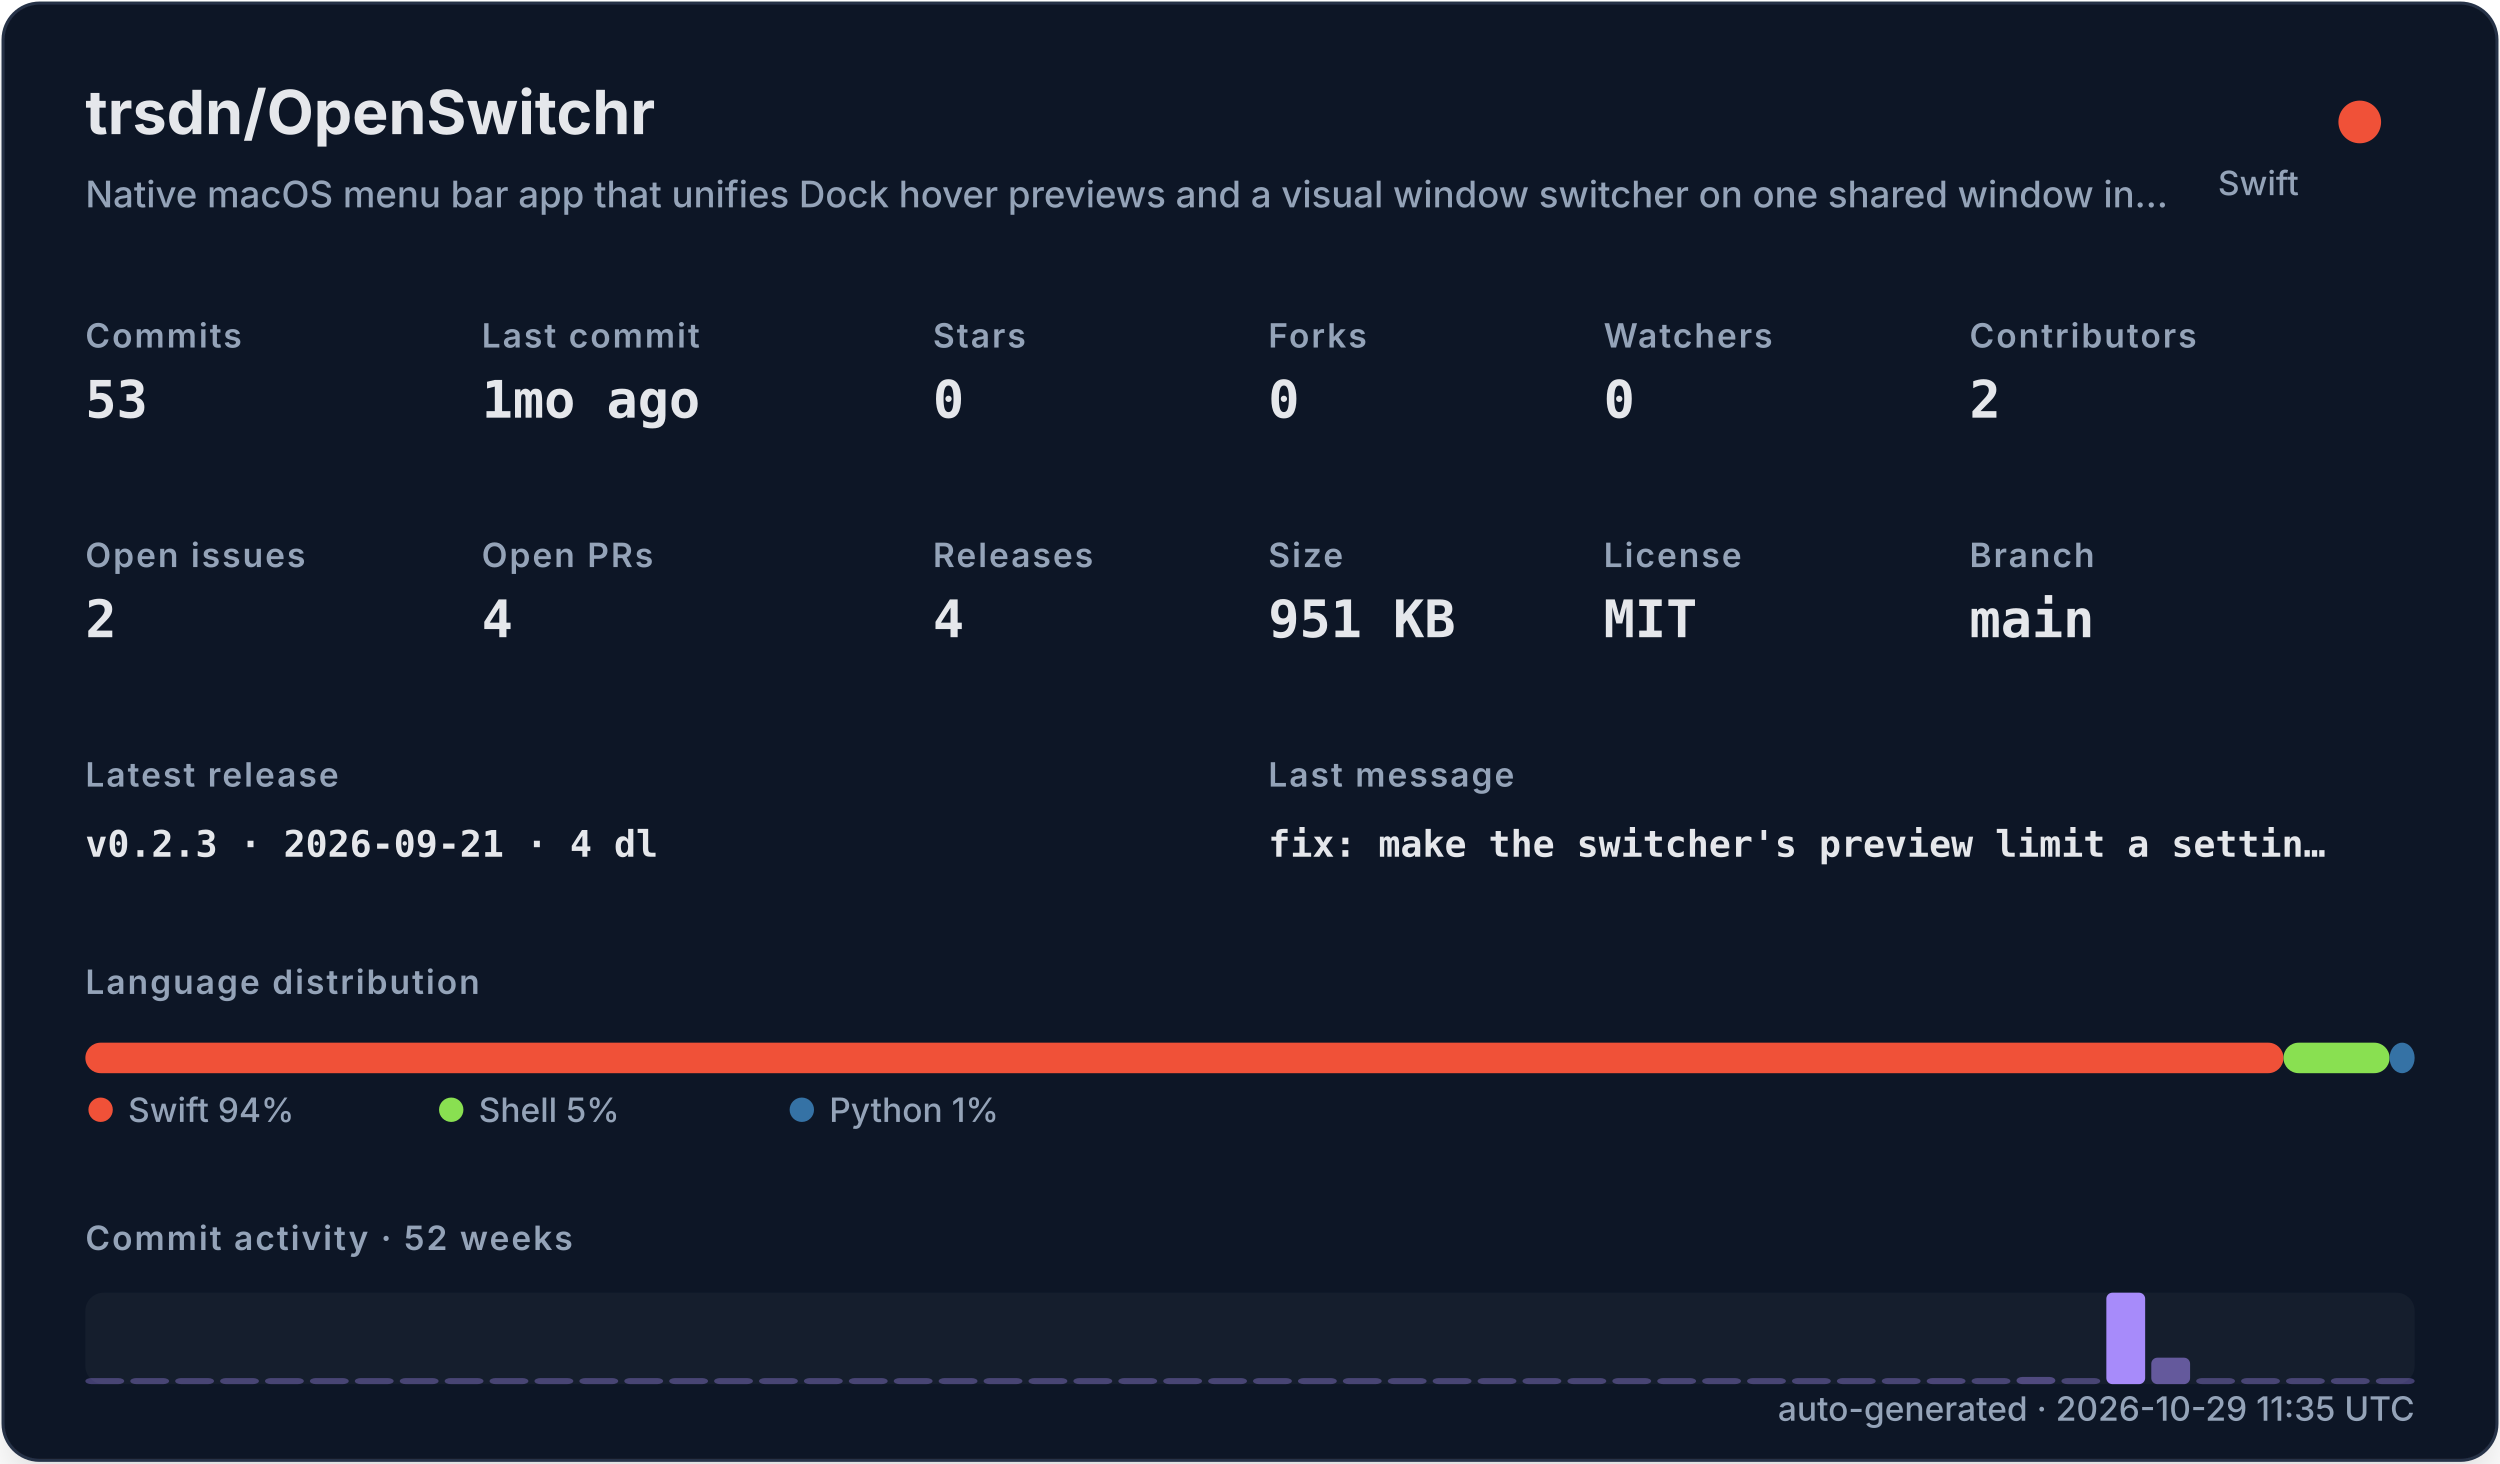
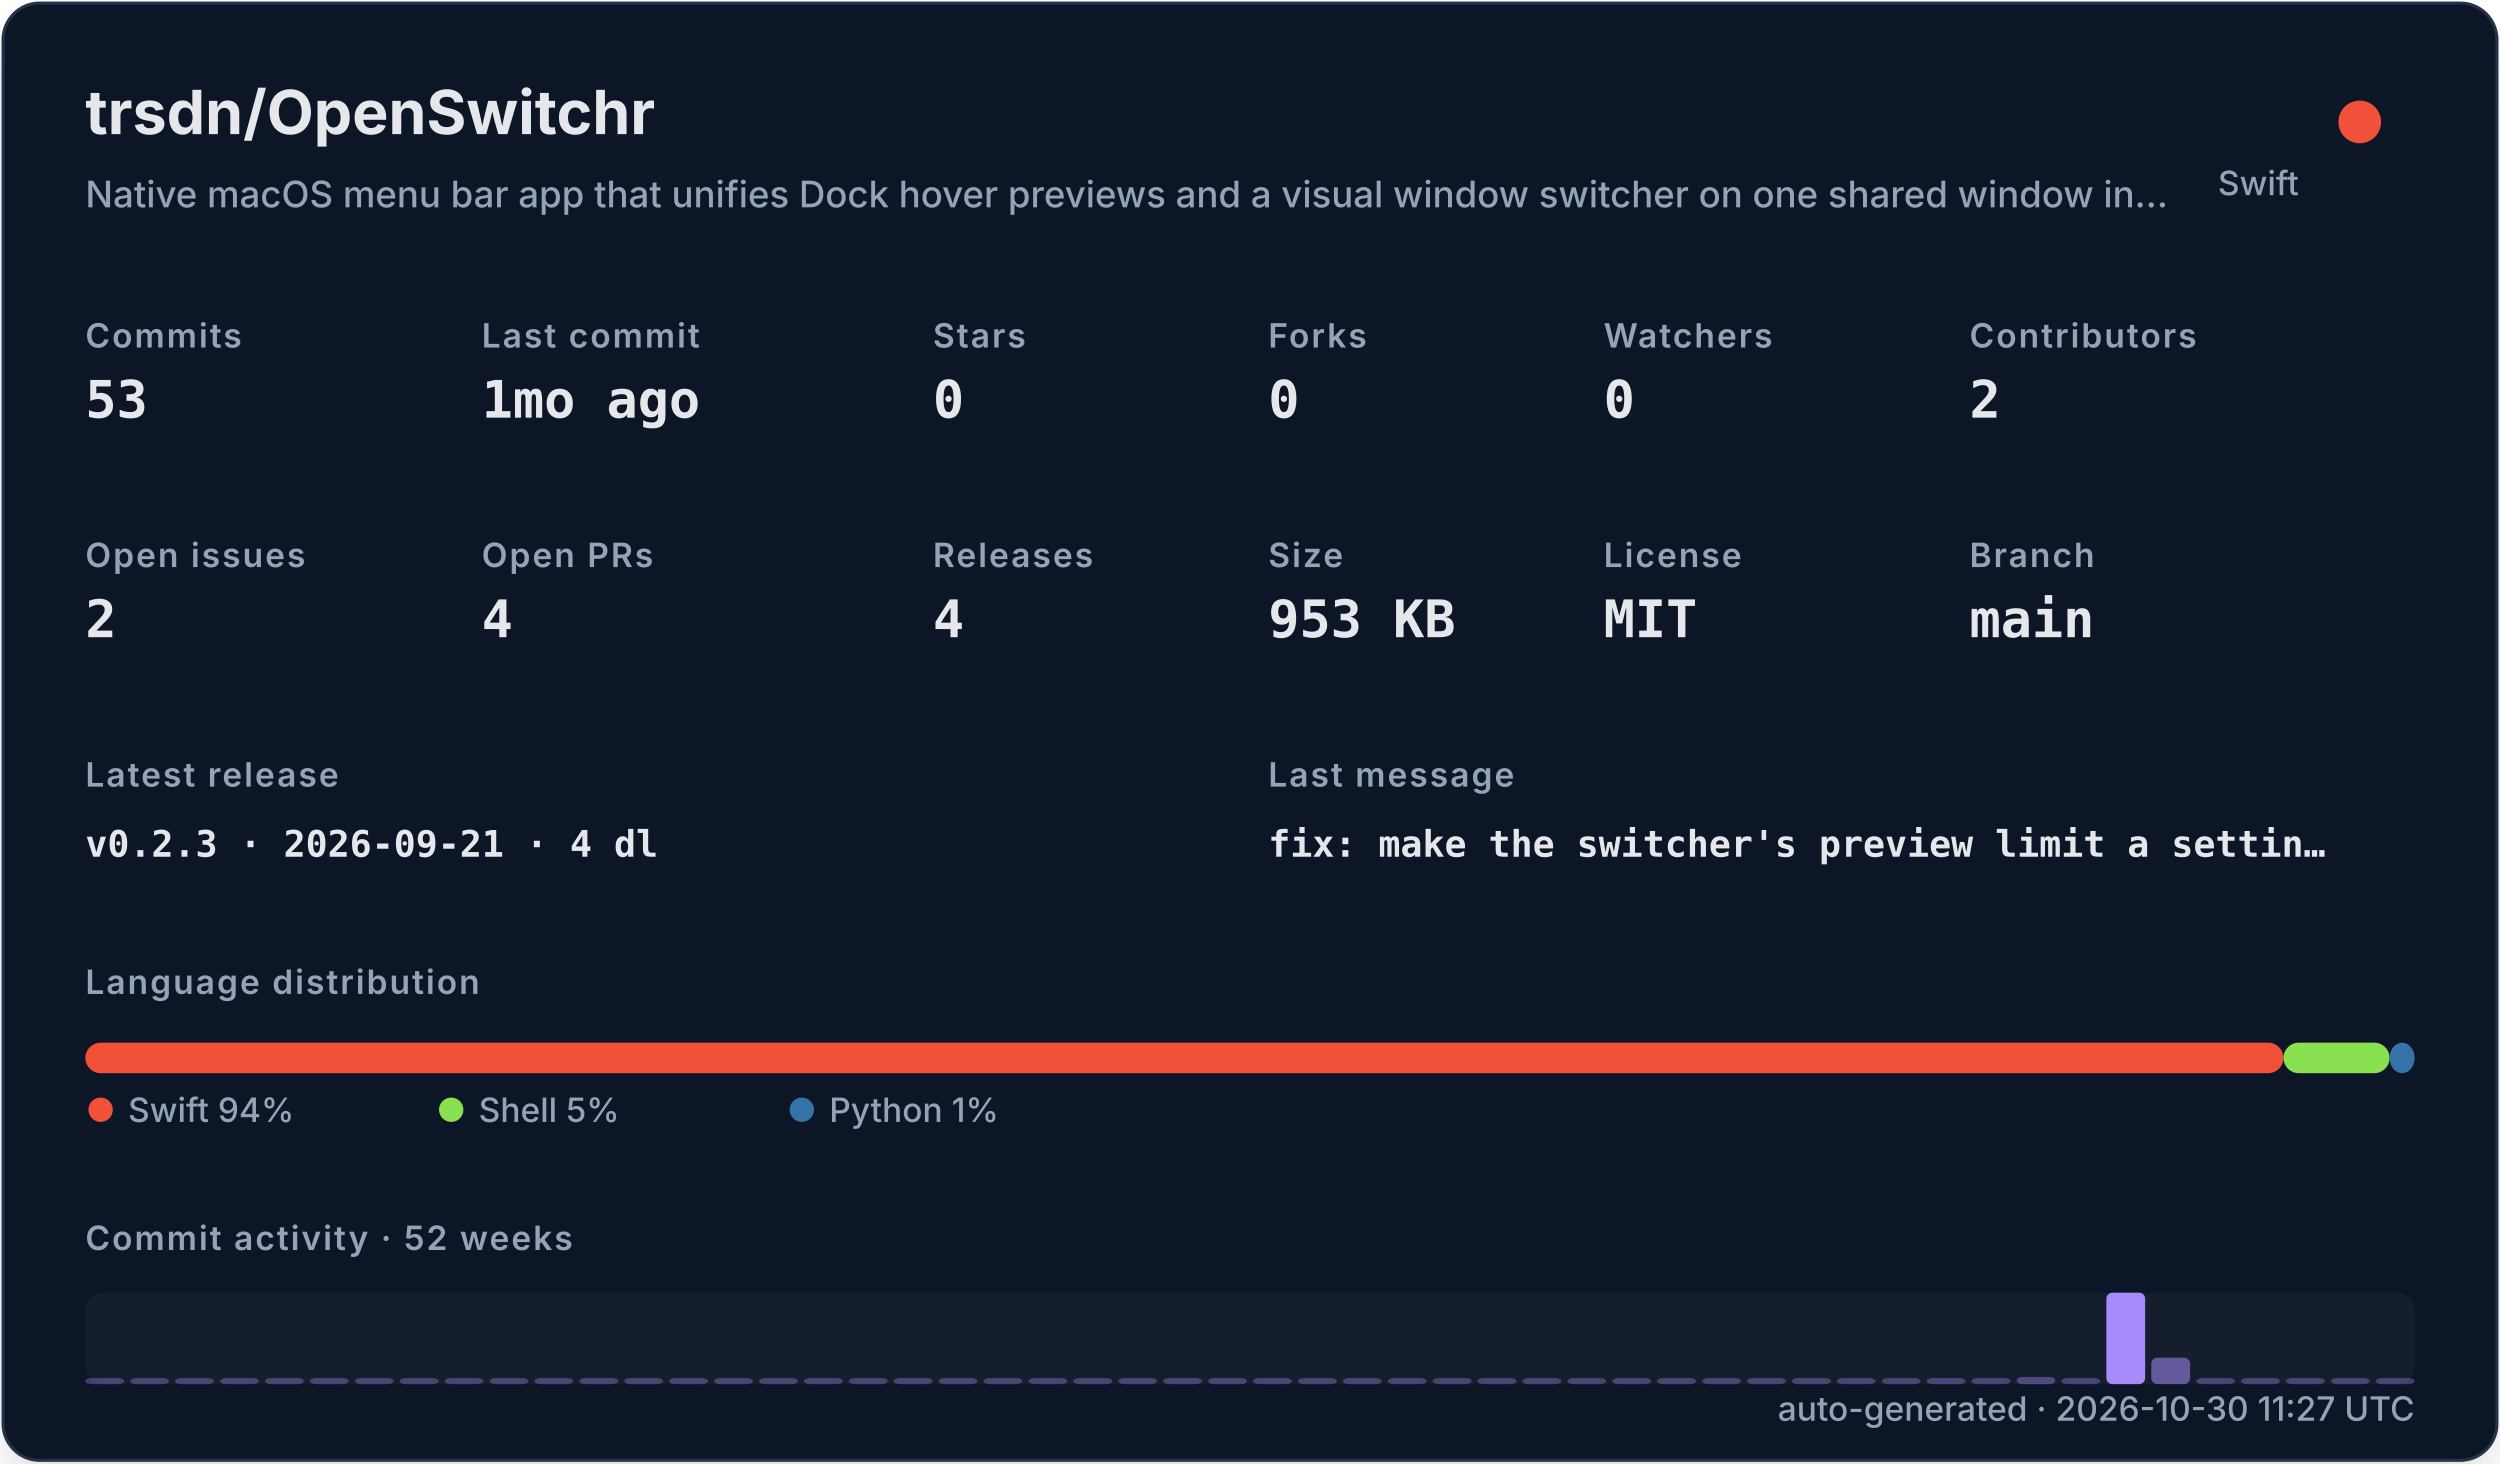
<svg xmlns="http://www.w3.org/2000/svg" width="820" height="480" viewBox="0 0 820 480" role="img">
  <defs>
    <filter id="shadow" x="-10%" y="-10%" width="120%" height="120%">
      <feDropShadow dx="0" dy="8" stdDeviation="10" flood-color="#000000" flood-opacity="0.16" />
    </filter>
    <style>
    .title { font: 700 20px -apple-system,BlinkMacSystemFont,"Segoe UI",sans-serif; fill: #e5e7eb; }
    .subtitle { font: 500 12px -apple-system,BlinkMacSystemFont,"Segoe UI",sans-serif; fill: #94a3b8; }
    .label { font: 600 11px -apple-system,BlinkMacSystemFont,"Segoe UI",sans-serif; fill: #94a3b8; text-transform: uppercase; letter-spacing: .06em; }
    .value { font: 700 17px ui-monospace,SFMono-Regular,Menlo,monospace; fill: #e5e7eb; }
    .small { font: 500 11px -apple-system,BlinkMacSystemFont,"Segoe UI",sans-serif; fill: #94a3b8; }
    .tiny { font: 500 10px -apple-system,BlinkMacSystemFont,"Segoe UI",sans-serif; fill: #94a3b8; }
    .mono { font: 650 12px ui-monospace,SFMono-Regular,Menlo,monospace; fill: #e5e7eb; }
  </style>
  </defs>
  <rect x="1" y="1" width="818" height="478" rx="12" fill="#111827" stroke="#263247" filter="url(#shadow)" />
  <text x="28" y="44" class="title">trsdn/OpenSwitchr</text>
  <text x="28" y="68" class="subtitle">Native macOS menu bar app that unifies Dock hover previews and a visual window switcher on one shared window in…</text>
  <circle cx="774" cy="40" r="7" fill="#F05138" />
  <text x="754" y="64" text-anchor="end" class="small">Swift</text>
  <text x="28" y="114" class="label">Commits</text>
  <text x="28" y="137" class="value">53</text>
  <text x="158" y="114" class="label">Last commit</text>
  <text x="158" y="137" class="value">1mo ago</text>
  <text x="306" y="114" class="label">Stars</text>
  <text x="306" y="137" class="value">0</text>
  <text x="416" y="114" class="label">Forks</text>
  <text x="416" y="137" class="value">0</text>
  <text x="526" y="114" class="label">Watchers</text>
  <text x="526" y="137" class="value">0</text>
  <text x="646" y="114" class="label">Contributors</text>
  <text x="646" y="137" class="value">2</text>
  <text x="28" y="186" class="label">Open issues</text>
  <text x="28" y="209" class="value">2</text>
  <text x="158" y="186" class="label">Open PRs</text>
  <text x="158" y="209" class="value">4</text>
  <text x="306" y="186" class="label">Releases</text>
  <text x="306" y="209" class="value">4</text>
  <text x="416" y="186" class="label">Size</text>
-   <text x="416" y="209" class="value">951 KB</text>
+   <text x="416" y="209" class="value">953 KB</text>
  <text x="526" y="186" class="label">License</text>
  <text x="526" y="209" class="value">MIT</text>
  <text x="646" y="186" class="label">Branch</text>
  <text x="646" y="209" class="value">main</text>
  <text x="28" y="258" class="label">Latest release</text>
  <text x="28" y="281" class="mono">v0.2.3 · 2026-09-21 · 4 dl</text>
  <text x="416" y="258" class="label">Last message</text>
  <text x="416" y="281" class="mono">fix: make the switcher's preview limit a settin…</text>
  <text x="28" y="326" class="label">Language distribution</text>
  <rect x="28.00" y="342" width="720.98" height="10" rx="5" fill="#F05138" />
  <rect x="748.98" y="342" width="34.80" height="10" rx="5" fill="#89e051" />
  <rect x="783.78" y="342" width="8.22" height="10" rx="5" fill="#3572A5" />
  <circle cx="33" cy="364" r="4" fill="#F05138" />
  <text x="42" y="368" class="small">Swift 94%</text>
  <circle cx="148" cy="364" r="4" fill="#89e051" />
  <text x="157" y="368" class="small">Shell 5%</text>
  <circle cx="263" cy="364" r="4" fill="#3572A5" />
  <text x="272" y="368" class="small">Python 1%</text>
  <text x="28" y="410" class="label">Commit activity · 52 weeks</text>
  <rect x="28" y="424" width="764" height="30" rx="6" fill="#1f2937" opacity=".42" />
  <rect x="28.00" y="452.00" width="12.73" height="2.00" rx="2" fill="#a78bfa" opacity="0.35" />
  <rect x="42.73" y="452.00" width="12.73" height="2.00" rx="2" fill="#a78bfa" opacity="0.35" />
  <rect x="57.46" y="452.00" width="12.73" height="2.00" rx="2" fill="#a78bfa" opacity="0.35" />
  <rect x="72.19" y="452.00" width="12.73" height="2.00" rx="2" fill="#a78bfa" opacity="0.35" />
  <rect x="86.92" y="452.00" width="12.73" height="2.00" rx="2" fill="#a78bfa" opacity="0.35" />
  <rect x="101.65" y="452.00" width="12.73" height="2.00" rx="2" fill="#a78bfa" opacity="0.35" />
  <rect x="116.38" y="452.00" width="12.73" height="2.00" rx="2" fill="#a78bfa" opacity="0.35" />
  <rect x="131.12" y="452.00" width="12.73" height="2.00" rx="2" fill="#a78bfa" opacity="0.35" />
  <rect x="145.85" y="452.00" width="12.73" height="2.00" rx="2" fill="#a78bfa" opacity="0.35" />
  <rect x="160.58" y="452.00" width="12.73" height="2.00" rx="2" fill="#a78bfa" opacity="0.35" />
  <rect x="175.31" y="452.00" width="12.73" height="2.00" rx="2" fill="#a78bfa" opacity="0.35" />
  <rect x="190.04" y="452.00" width="12.73" height="2.00" rx="2" fill="#a78bfa" opacity="0.35" />
  <rect x="204.77" y="452.00" width="12.73" height="2.00" rx="2" fill="#a78bfa" opacity="0.35" />
  <rect x="219.50" y="452.00" width="12.73" height="2.00" rx="2" fill="#a78bfa" opacity="0.35" />
  <rect x="234.23" y="452.00" width="12.73" height="2.00" rx="2" fill="#a78bfa" opacity="0.35" />
  <rect x="248.96" y="452.00" width="12.73" height="2.00" rx="2" fill="#a78bfa" opacity="0.35" />
  <rect x="263.69" y="452.00" width="12.73" height="2.00" rx="2" fill="#a78bfa" opacity="0.35" />
  <rect x="278.42" y="452.00" width="12.73" height="2.00" rx="2" fill="#a78bfa" opacity="0.35" />
  <rect x="293.15" y="452.00" width="12.73" height="2.00" rx="2" fill="#a78bfa" opacity="0.35" />
  <rect x="307.88" y="452.00" width="12.73" height="2.00" rx="2" fill="#a78bfa" opacity="0.35" />
  <rect x="322.62" y="452.00" width="12.73" height="2.00" rx="2" fill="#a78bfa" opacity="0.35" />
  <rect x="337.35" y="452.00" width="12.73" height="2.00" rx="2" fill="#a78bfa" opacity="0.35" />
  <rect x="352.08" y="452.00" width="12.73" height="2.00" rx="2" fill="#a78bfa" opacity="0.35" />
  <rect x="366.81" y="452.00" width="12.73" height="2.00" rx="2" fill="#a78bfa" opacity="0.35" />
  <rect x="381.54" y="452.00" width="12.73" height="2.00" rx="2" fill="#a78bfa" opacity="0.35" />
  <rect x="396.27" y="452.00" width="12.73" height="2.00" rx="2" fill="#a78bfa" opacity="0.35" />
  <rect x="411.00" y="452.00" width="12.73" height="2.00" rx="2" fill="#a78bfa" opacity="0.35" />
  <rect x="425.73" y="452.00" width="12.73" height="2.00" rx="2" fill="#a78bfa" opacity="0.35" />
  <rect x="440.46" y="452.00" width="12.73" height="2.00" rx="2" fill="#a78bfa" opacity="0.35" />
  <rect x="455.19" y="452.00" width="12.73" height="2.00" rx="2" fill="#a78bfa" opacity="0.35" />
  <rect x="469.92" y="452.00" width="12.73" height="2.00" rx="2" fill="#a78bfa" opacity="0.35" />
  <rect x="484.65" y="452.00" width="12.73" height="2.00" rx="2" fill="#a78bfa" opacity="0.35" />
  <rect x="499.38" y="452.00" width="12.73" height="2.00" rx="2" fill="#a78bfa" opacity="0.35" />
  <rect x="514.12" y="452.00" width="12.73" height="2.00" rx="2" fill="#a78bfa" opacity="0.35" />
  <rect x="528.85" y="452.00" width="12.73" height="2.00" rx="2" fill="#a78bfa" opacity="0.35" />
  <rect x="543.58" y="452.00" width="12.73" height="2.00" rx="2" fill="#a78bfa" opacity="0.35" />
  <rect x="558.31" y="452.00" width="12.73" height="2.00" rx="2" fill="#a78bfa" opacity="0.35" />
  <rect x="573.04" y="452.00" width="12.73" height="2.00" rx="2" fill="#a78bfa" opacity="0.35" />
  <rect x="587.77" y="452.00" width="12.73" height="2.00" rx="2" fill="#a78bfa" opacity="0.35" />
  <rect x="602.50" y="452.00" width="12.73" height="2.00" rx="2" fill="#a78bfa" opacity="0.35" />
  <rect x="617.23" y="452.00" width="12.73" height="2.00" rx="2" fill="#a78bfa" opacity="0.35" />
  <rect x="631.96" y="452.00" width="12.73" height="2.00" rx="2" fill="#a78bfa" opacity="0.37" />
  <rect x="646.69" y="452.00" width="12.73" height="2.00" rx="2" fill="#a78bfa" opacity="0.35" />
  <rect x="661.42" y="451.63" width="12.73" height="2.37" rx="2" fill="#a78bfa" opacity="0.40" />
  <rect x="676.15" y="452.00" width="12.73" height="2.00" rx="2" fill="#a78bfa" opacity="0.35" />
  <rect x="690.88" y="424.00" width="12.73" height="30.00" rx="2" fill="#a78bfa" opacity="1.00" />
  <rect x="705.62" y="445.32" width="12.73" height="8.68" rx="2" fill="#a78bfa" opacity="0.54" />
  <rect x="720.35" y="452.00" width="12.73" height="2.00" rx="2" fill="#a78bfa" opacity="0.35" />
  <rect x="735.08" y="452.00" width="12.73" height="2.00" rx="2" fill="#a78bfa" opacity="0.35" />
  <rect x="749.81" y="452.00" width="12.73" height="2.00" rx="2" fill="#a78bfa" opacity="0.35" />
  <rect x="764.54" y="452.00" width="12.73" height="2.00" rx="2" fill="#a78bfa" opacity="0.35" />
  <rect x="779.27" y="452.00" width="12.73" height="2.00" rx="2" fill="#a78bfa" opacity="0.35" />
-   <text x="792" y="466" text-anchor="end" class="small">auto-generated · 2026-10-29 11:35 UTC</text>
+   <text x="792" y="466" text-anchor="end" class="small">auto-generated · 2026-10-30 11:27 UTC</text>
</svg>
